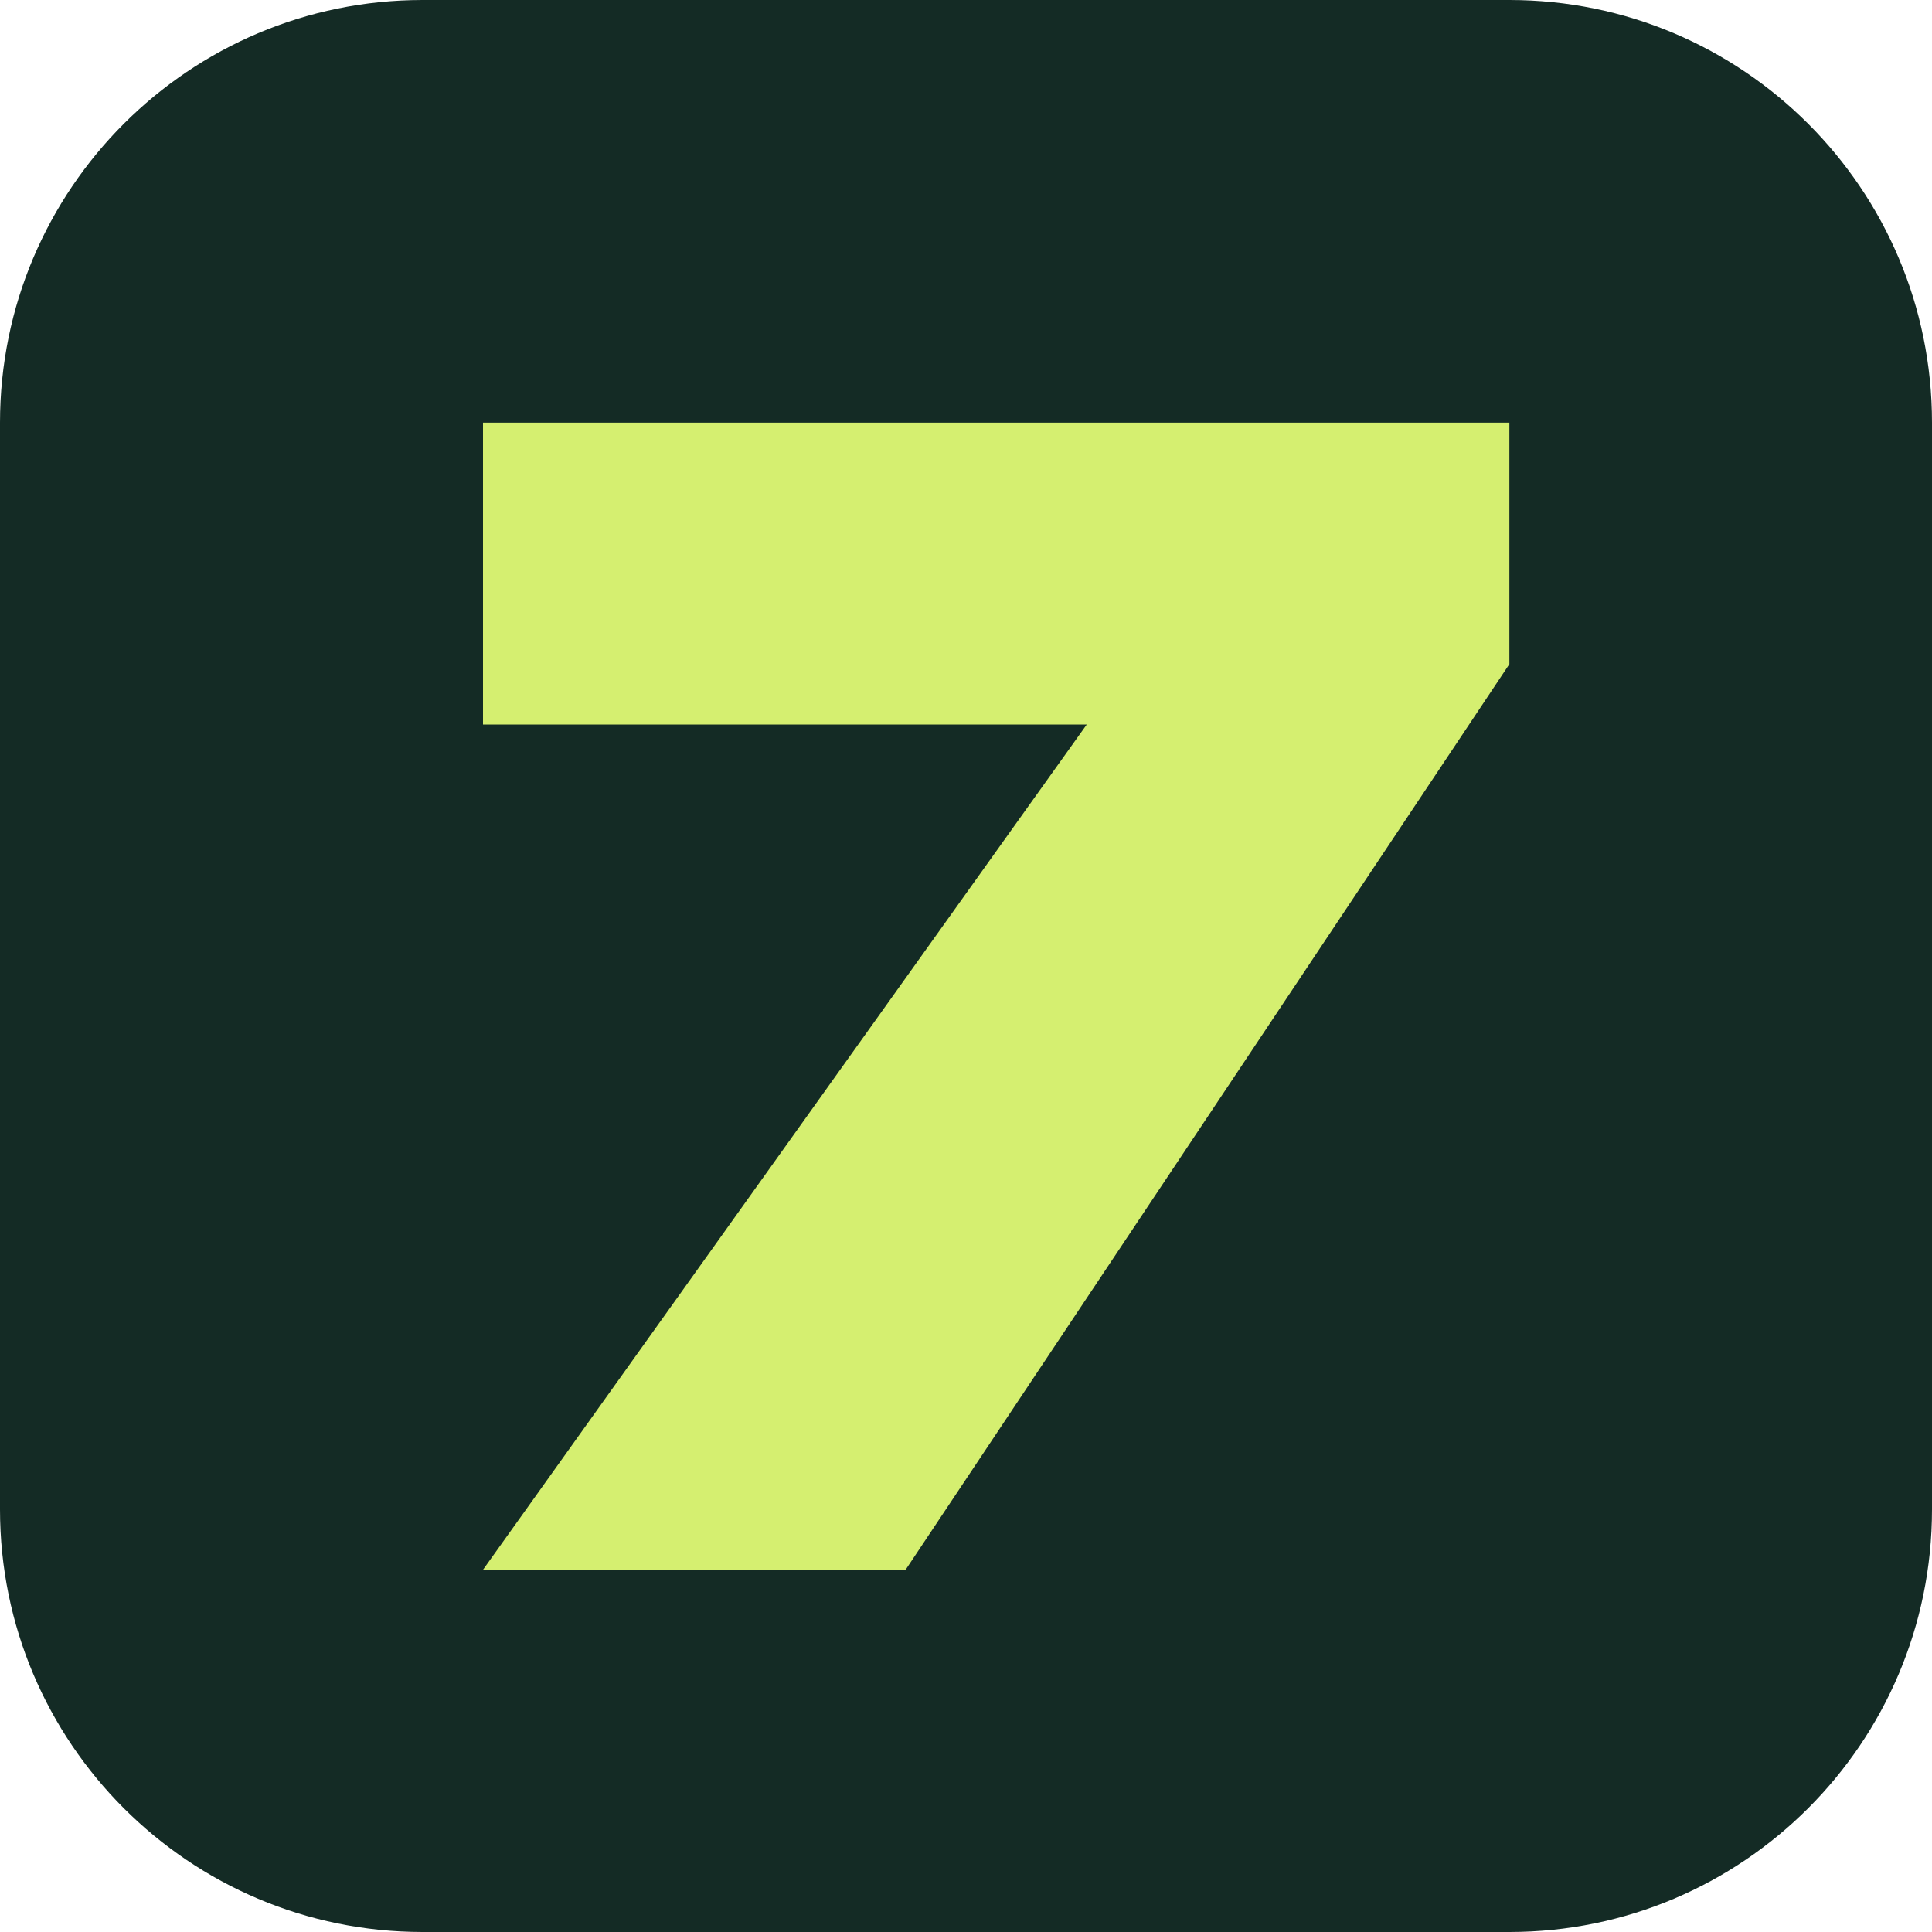
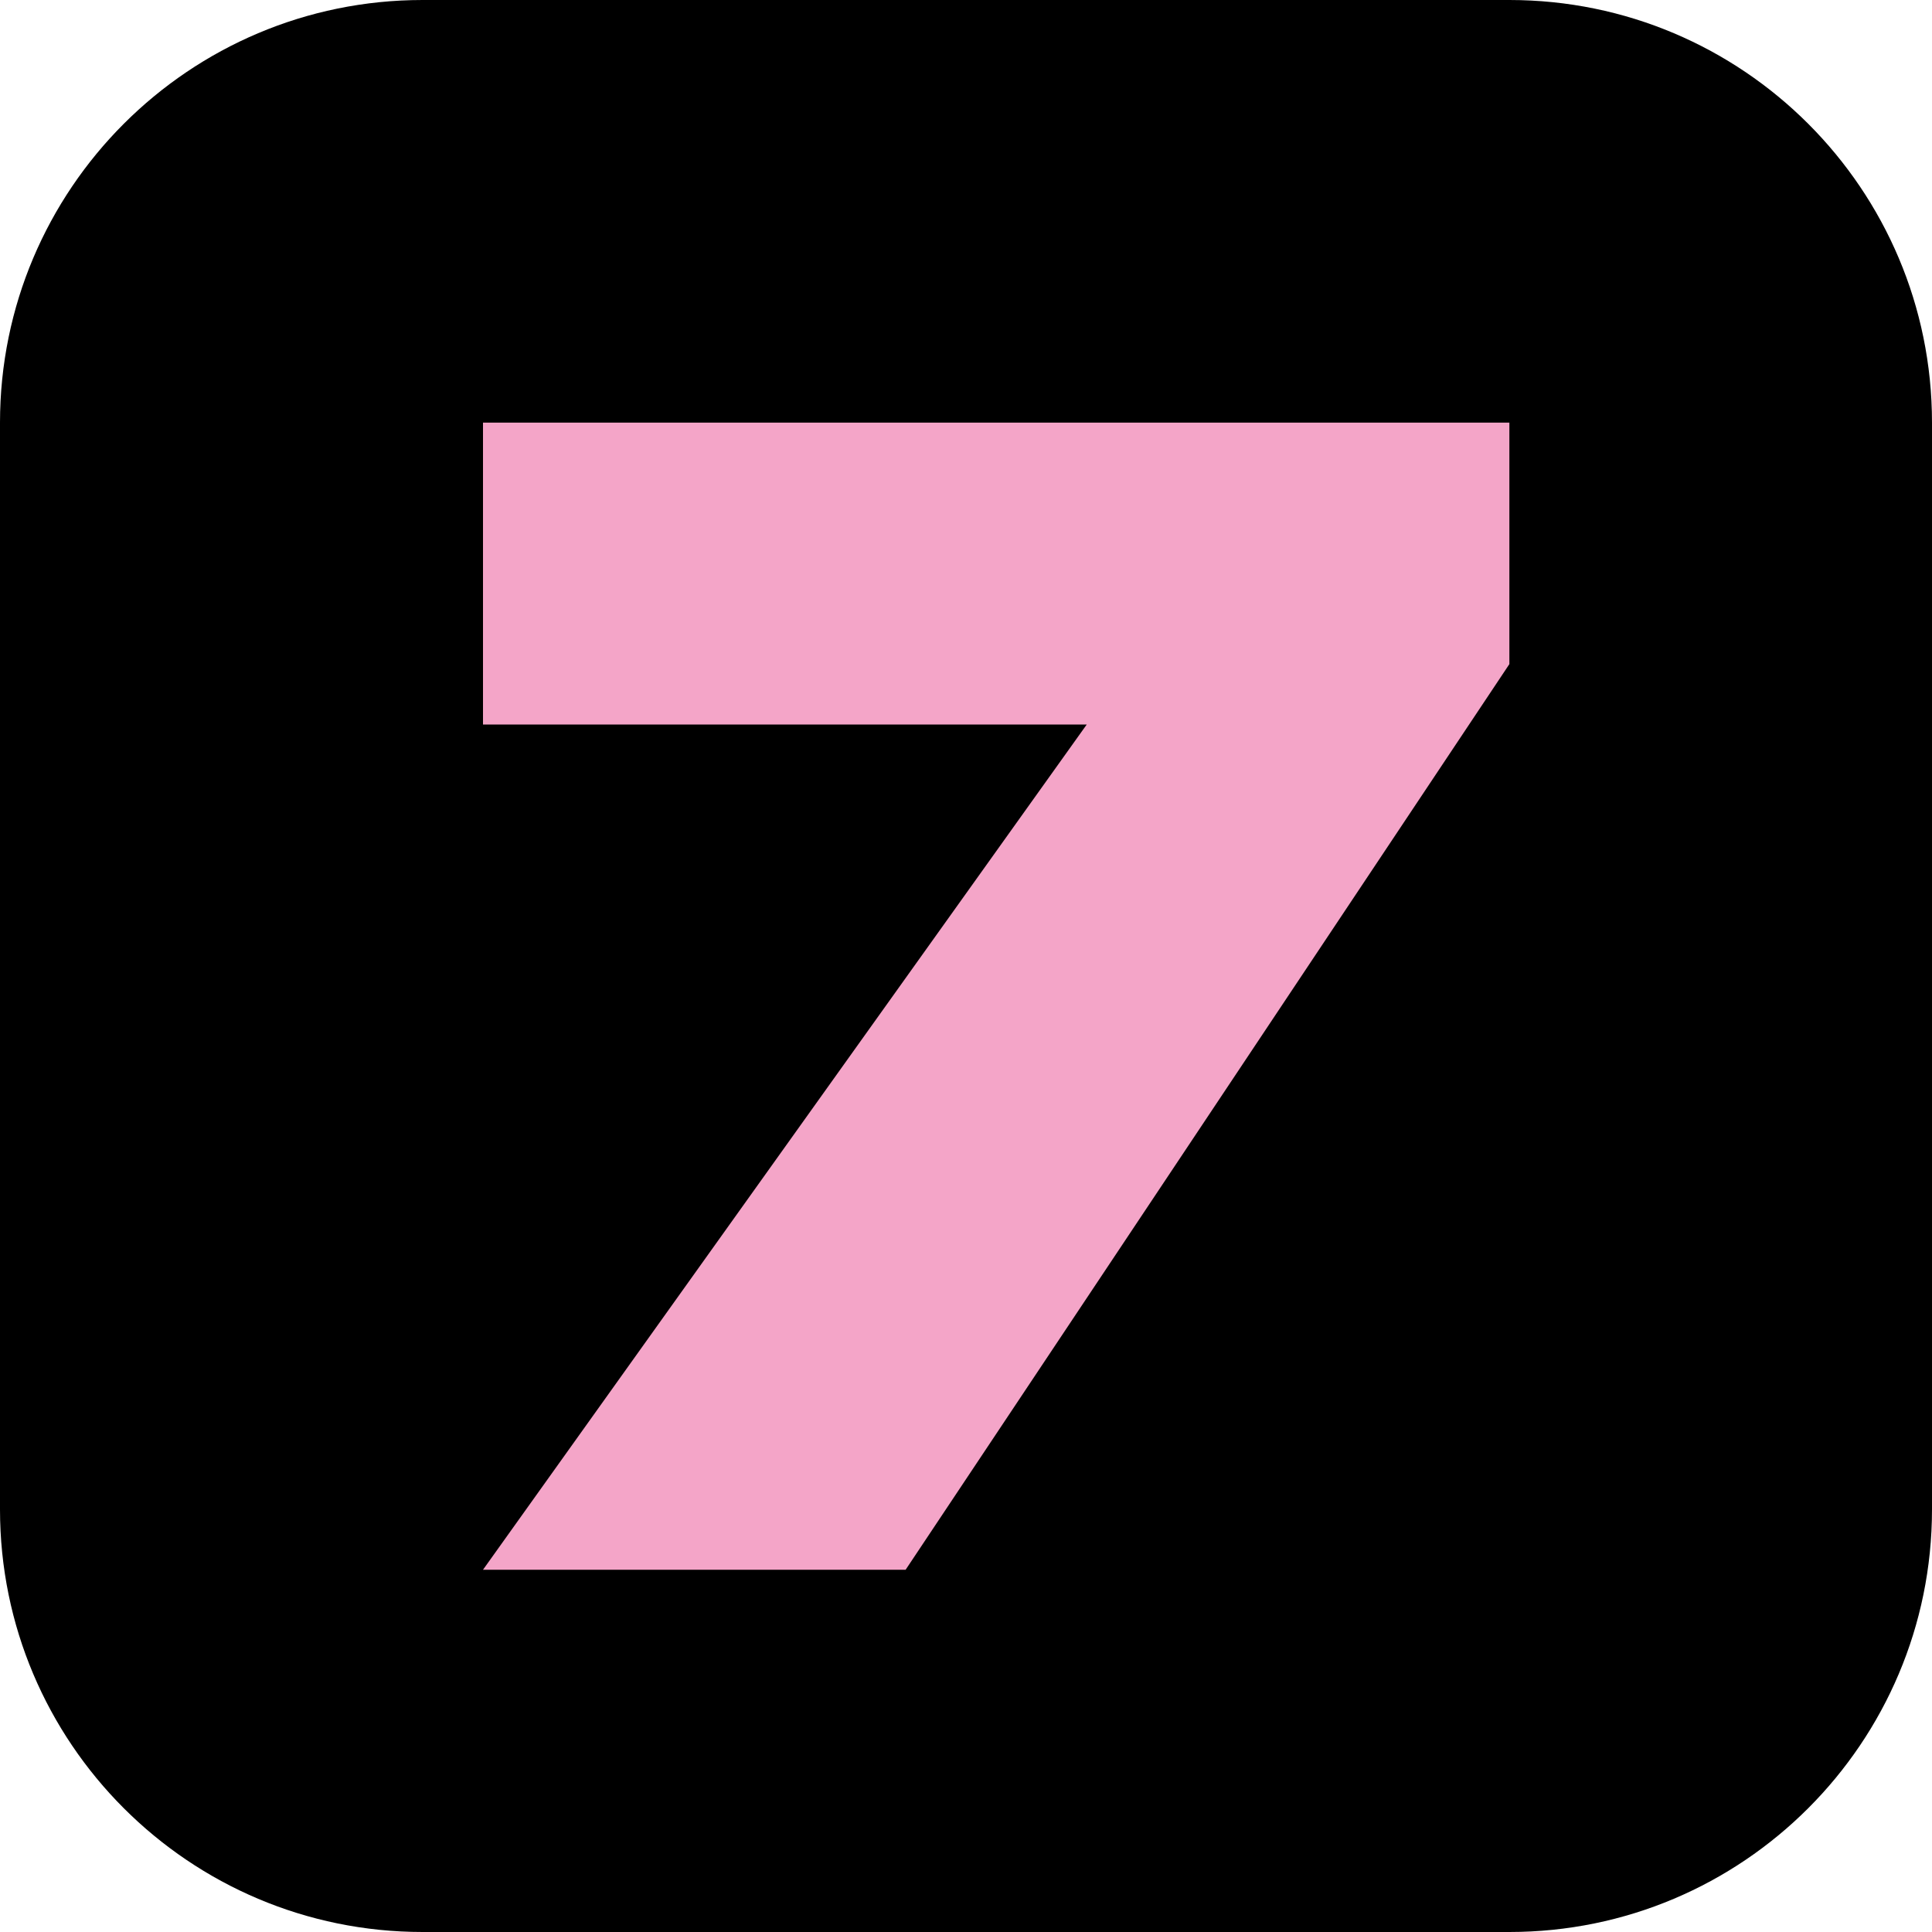
<svg xmlns="http://www.w3.org/2000/svg" viewBox="0 0 32 32">
-   <rect width="32" height="32" rx="7" fill="#142b25" />
-   <path d="M8 7h17v4L15 26H8l10-14H8z" fill="#d5ef70" />
+   <rect width="32" height="32" rx="7" fill="#000000" />
+   <path d="M8 7h17v4L15 26H8l10-14H8z" fill="#f4a5c8" />
</svg>
